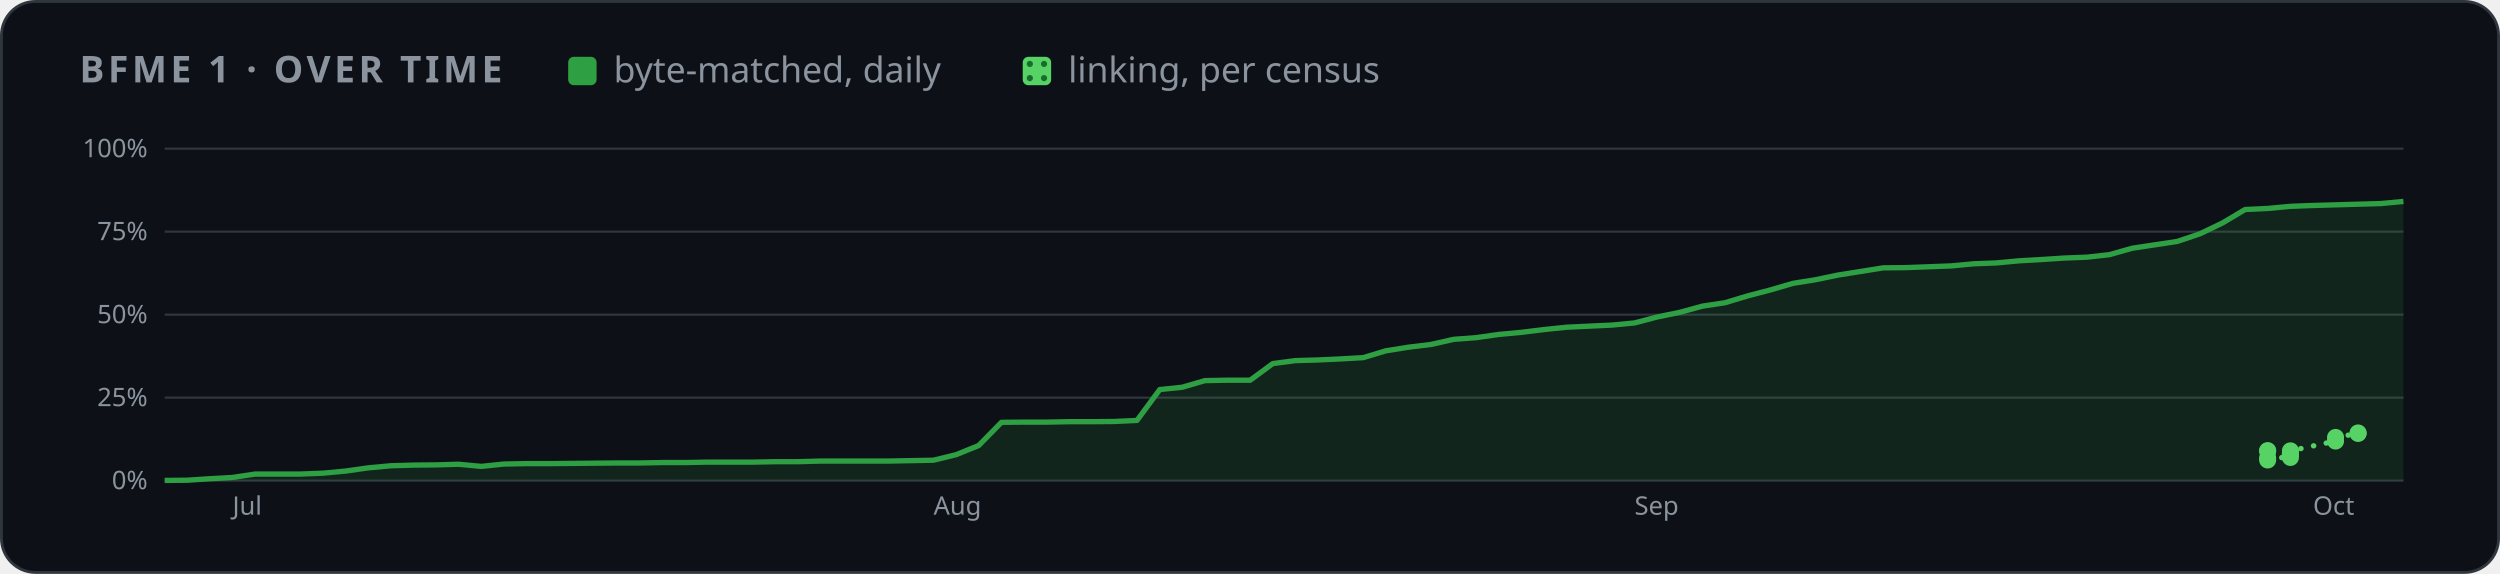
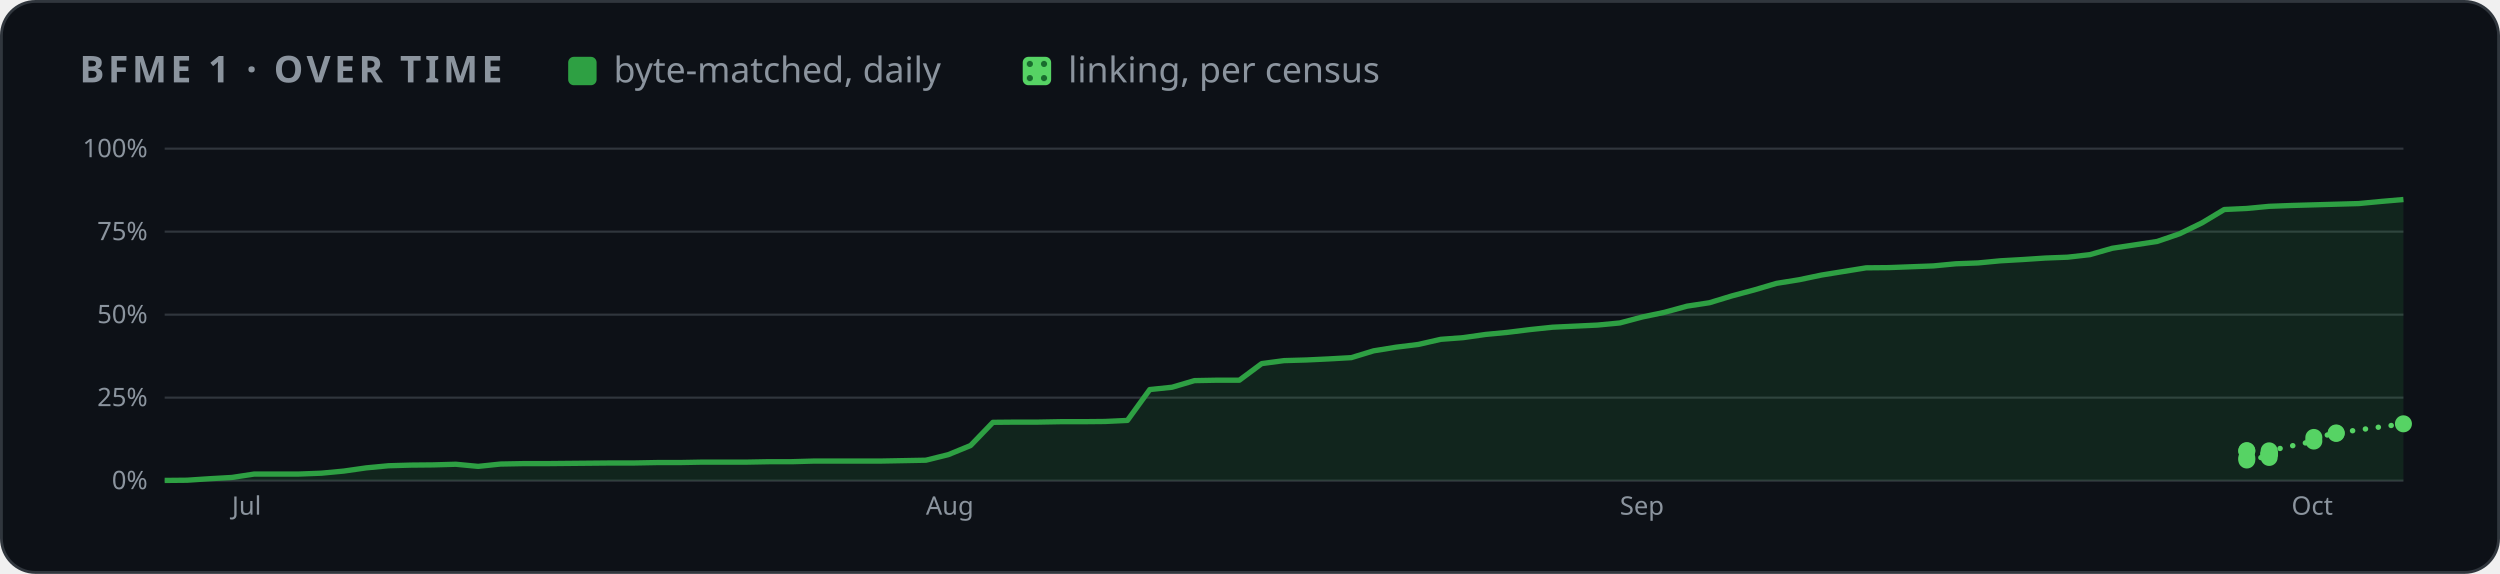
<svg xmlns="http://www.w3.org/2000/svg" width="880" height="202" viewBox="0 0 880 202" role="img" aria-label="BFME 1 progress over time">
  <style>
    .card { fill: #0d1117; stroke: #30363d; } .muted { fill: #8b949e; } .grid { stroke: #30363d; }
    .axis { fill: #8b949e; font-size: 12px; } .rest { fill: #30363d; } .edge { stroke: #0d1117; }
    .hit { fill: transparent; }
    @media (prefers-color-scheme: light) {
      .card { fill: #ffffff; stroke: #d0d7de; } .muted { fill: #59636e; } .grid { stroke: #d0d7de; }
      .axis { fill: #59636e; } .rest { fill: #d0d7de; } .edge { stroke: #ffffff; }
    }
  </style>
  <defs>
    <pattern id="dots" width="5" height="5" patternUnits="userSpaceOnUse">
      <rect width="5" height="5" fill="#56d364" />
      <circle cx="2.5" cy="2.5" r="1.1" fill="#196c2e" />
    </pattern>
  </defs>
  <rect class="card" x="0.5" y="0.5" width="879" height="201" rx="12" />
  <g font-family="-apple-system,BlinkMacSystemFont,'Segoe UI','Noto Sans',Helvetica,Arial,sans-serif">
    <text x="28" y="29" class="muted" font-size="13" font-weight="600" letter-spacing="1.3">BFME 1 · OVER TIME</text>
    <rect x="200" y="20" width="10" height="10" rx="2" fill="#2ea043" />
    <text x="216" y="29" class="muted" font-size="12.5">byte-matched, daily</text>
    <rect x="360" y="20" width="10" height="10" rx="2" fill="url(#dots)" />
    <text x="376" y="29" class="muted" font-size="12.5">linking, per census</text>
    <svg x="28" y="44" width="824" height="144" viewBox="0 0 1100 190" role="img" aria-label="progress over time">
      <line x1="40" x2="1092" y1="166.0" y2="166.0" class="grid" />
      <text x="32" y="170.0" class="axis" text-anchor="end">0%</text>
      <line x1="40" x2="1092" y1="127.0" y2="127.0" class="grid" />
      <text x="32" y="131.0" class="axis" text-anchor="end">25%</text>
      <line x1="40" x2="1092" y1="88.0" y2="88.0" class="grid" />
      <text x="32" y="92.0" class="axis" text-anchor="end">50%</text>
      <line x1="40" x2="1092" y1="49.0" y2="49.0" class="grid" />
      <text x="32" y="53.0" class="axis" text-anchor="end">75%</text>
      <line x1="40" x2="1092" y1="10.0" y2="10.0" class="grid" />
      <text x="32" y="14.0" class="axis" text-anchor="end">100%</text>
-       <text x="71.9" y="182" class="axis">Jul</text>
-       <text x="401.3" y="182" class="axis">Aug</text>
-       <text x="730.7" y="182" class="axis">Sep</text>
-       <text x="1049.5" y="182" class="axis">Oct</text>
-       <polygon points="40.0,166.0 40.0,165.9 50.6,165.8 61.3,165.1 71.9,164.5 82.5,162.9 93.1,162.9 103.8,162.9 114.4,162.5 125.0,161.5 135.6,160.0 146.3,159.0 156.9,158.7 167.5,158.6 178.1,158.3 188.8,159.3 199.4,158.2 210.0,158.0 220.6,158.0 231.3,157.9 241.9,157.8 252.5,157.7 263.2,157.7 273.8,157.5 284.4,157.5 295.0,157.3 305.7,157.3 316.3,157.3 326.9,157.1 337.5,157.1 348.2,156.8 358.8,156.8 369.4,156.8 380.0,156.8 390.7,156.6 401.3,156.4 411.9,153.8 422.5,149.5 433.2,138.6 443.8,138.5 454.4,138.5 465.1,138.3 475.7,138.3 486.3,138.2 496.9,137.7 507.6,123.2 518.2,122.1 528.8,119.0 539.4,118.8 550.1,118.8 560.7,111.0 571.3,109.6 581.9,109.3 592.6,108.8 603.2,108.2 613.8,105.0 624.4,103.3 635.1,102.0 645.7,99.6 656.3,98.8 666.9,97.3 677.6,96.3 688.2,95.0 698.8,93.9 709.5,93.4 720.1,92.9 730.7,91.9 741.3,89.1 752.0,86.9 762.6,84.0 773.2,82.4 783.8,79.2 794.5,76.4 805.1,73.3 815.7,71.6 826.3,69.4 837.0,67.7 847.6,66.0 858.2,65.9 868.8,65.5 879.5,65.1 890.1,64.1 900.7,63.7 911.4,62.7 922.0,62.1 932.6,61.4 943.2,61.0 953.9,59.8 964.5,56.8 975.1,55.2 985.7,53.6 996.4,50.0 1007.0,44.9 1017.6,38.6 1028.2,38.1 1038.9,37.1 1049.5,36.7 1060.1,36.4 1070.7,36.1 1081.4,35.8 1092.0,34.8 1092.0,166.0" fill="#2ea043" opacity="0.14" />
-       <polyline points="40.0,165.9 50.6,165.8 61.3,165.1 71.9,164.5 82.5,162.9 93.1,162.9 103.8,162.9 114.4,162.5 125.0,161.5 135.6,160.0 146.3,159.0 156.9,158.7 167.5,158.6 178.1,158.3 188.8,159.3 199.4,158.2 210.0,158.0 220.6,158.0 231.3,157.9 241.9,157.8 252.5,157.7 263.2,157.7 273.8,157.5 284.4,157.5 295.0,157.3 305.7,157.3 316.3,157.3 326.9,157.1 337.5,157.1 348.2,156.8 358.8,156.8 369.4,156.8 380.0,156.8 390.7,156.6 401.3,156.4 411.9,153.8 422.5,149.5 433.2,138.6 443.8,138.5 454.4,138.5 465.1,138.3 475.7,138.3 486.3,138.2 496.9,137.7 507.6,123.2 518.2,122.1 528.8,119.0 539.4,118.8 550.1,118.8 560.7,111.0 571.3,109.6 581.9,109.3 592.6,108.8 603.2,108.2 613.8,105.0 624.4,103.3 635.1,102.0 645.7,99.6 656.3,98.8 666.9,97.3 677.6,96.3 688.2,95.0 698.8,93.9 709.5,93.4 720.1,92.9 730.7,91.9 741.3,89.1 752.0,86.9 762.6,84.0 773.2,82.4 783.8,79.2 794.5,76.4 805.1,73.3 815.7,71.6 826.3,69.4 837.0,67.7 847.6,66.0 858.2,65.9 868.8,65.5 879.5,65.1 890.1,64.1 900.7,63.7 911.4,62.7 922.0,62.1 932.6,61.4 943.2,61.0 953.9,59.8 964.5,56.8 975.1,55.2 985.7,53.6 996.4,50.0 1007.0,44.9 1017.6,38.6 1028.2,38.1 1038.9,37.1 1049.5,36.7 1060.1,36.4 1070.7,36.1 1081.4,35.8 1092.0,34.8" fill="none" stroke="#2ea043" stroke-width="2.5" stroke-linejoin="round" />
-       <polyline points="1028.2,152.1 1028.2,151.9 1028.2,156.3 1028.2,155.3 1038.9,155.1 1038.9,153.7 1038.9,153.6 1038.9,153.5 1038.9,153.4 1038.9,153.2 1038.9,153.0 1038.9,152.0 1060.1,147.4 1060.1,145.7 1070.7,143.8 1070.7,143.6" fill="none" stroke="#56d364" stroke-width="2.5" stroke-dasharray="0.1 6" stroke-linecap="round" />
-       <circle cx="1028.2" cy="152.1" r="4" fill="#56d364" />
-       <circle cx="1028.2" cy="151.9" r="4" fill="#56d364" />
-       <circle cx="1028.2" cy="156.3" r="4" fill="#56d364" />
-       <circle cx="1028.2" cy="155.3" r="4" fill="#56d364" />
-       <circle cx="1038.9" cy="155.1" r="4" fill="#56d364" />
-       <circle cx="1038.9" cy="153.7" r="4" fill="#56d364" />
-       <circle cx="1038.9" cy="153.6" r="4" fill="#56d364" />
-       <circle cx="1038.9" cy="153.5" r="4" fill="#56d364" />
-       <circle cx="1038.9" cy="153.4" r="4" fill="#56d364" />
-       <circle cx="1038.9" cy="153.2" r="4" fill="#56d364" />
-       <circle cx="1038.9" cy="153.0" r="4" fill="#56d364" />
-       <circle cx="1038.9" cy="152.0" r="4" fill="#56d364" />
-       <circle cx="1060.1" cy="147.4" r="4" fill="#56d364" />
-       <circle cx="1060.1" cy="145.7" r="4" fill="#56d364" />
-       <circle cx="1070.7" cy="143.8" r="4" fill="#56d364" />
-       <circle cx="1070.7" cy="143.6" r="4" fill="#56d364" />
+       <text x="71.6" y="182" class="axis">Jul</text>
+       <text x="397.7" y="182" class="axis">Aug</text>
+       <text x="723.8" y="182" class="axis">Sep</text>
+       <text x="1039.4" y="182" class="axis">Oct</text>
+       <polygon points="40.0,166.0 40.0,165.9 50.5,165.8 61.0,165.1 71.6,164.5 82.1,162.9 92.6,162.9 103.1,162.9 113.6,162.5 124.2,161.5 134.7,160.0 145.2,159.0 155.7,158.7 166.2,158.6 176.8,158.3 187.3,159.3 197.8,158.2 208.3,158.0 218.8,158.0 229.4,157.9 239.9,157.8 250.4,157.7 260.9,157.7 271.4,157.5 282.0,157.5 292.5,157.3 303.0,157.3 313.5,157.3 324.0,157.1 334.6,157.1 345.1,156.8 355.6,156.8 366.1,156.8 376.6,156.8 387.2,156.6 397.7,156.4 408.2,153.8 418.7,149.5 429.2,138.6 439.8,138.5 450.3,138.5 460.8,138.3 471.3,138.3 481.8,138.2 492.4,137.7 502.9,123.2 513.4,122.1 523.9,119.0 534.4,118.8 545.0,118.8 555.5,111.0 566.0,109.6 576.5,109.3 587.0,108.8 597.6,108.2 608.1,105.0 618.6,103.3 629.1,102.0 639.6,99.6 650.2,98.8 660.7,97.3 671.2,96.3 681.7,95.0 692.2,93.9 702.8,93.4 713.3,92.9 723.8,91.9 734.3,89.1 744.8,86.9 755.4,84.0 765.9,82.4 776.4,79.2 786.9,76.4 797.4,73.3 808.0,71.6 818.5,69.4 829.0,67.7 839.5,66.0 850.0,65.9 860.6,65.5 871.1,65.1 881.6,64.1 892.1,63.7 902.6,62.7 913.2,62.1 923.7,61.4 934.2,61.0 944.7,59.8 955.2,56.8 965.8,55.2 976.3,53.6 986.8,50.0 997.3,44.9 1007.8,38.6 1018.4,38.1 1028.9,37.1 1039.4,36.7 1049.9,36.4 1060.4,36.1 1071.0,35.8 1081.5,34.8 1092.0,33.9 1092.0,166.0" fill="#2ea043" opacity="0.14" />
+       <polyline points="40.0,165.9 50.5,165.8 61.0,165.1 71.6,164.5 82.1,162.9 92.6,162.9 103.1,162.9 113.6,162.5 124.2,161.5 134.7,160.0 145.2,159.0 155.7,158.7 166.2,158.6 176.8,158.3 187.3,159.3 197.8,158.2 208.3,158.0 218.8,158.0 229.4,157.9 239.9,157.8 250.4,157.7 260.9,157.7 271.4,157.5 282.0,157.5 292.5,157.3 303.0,157.3 313.5,157.3 324.0,157.1 334.6,157.1 345.1,156.8 355.6,156.8 366.1,156.8 376.6,156.8 387.2,156.6 397.7,156.4 408.2,153.8 418.7,149.5 429.2,138.6 439.8,138.5 450.3,138.5 460.8,138.3 471.3,138.3 481.8,138.2 492.4,137.7 502.9,123.2 513.4,122.1 523.9,119.0 534.4,118.8 545.0,118.8 555.5,111.0 566.0,109.6 576.5,109.3 587.0,108.8 597.6,108.2 608.1,105.0 618.6,103.3 629.1,102.0 639.6,99.6 650.2,98.8 660.7,97.3 671.2,96.3 681.7,95.0 692.2,93.9 702.8,93.4 713.3,92.9 723.8,91.9 734.3,89.1 744.8,86.9 755.4,84.0 765.9,82.4 776.4,79.2 786.9,76.4 797.4,73.3 808.0,71.6 818.5,69.4 829.0,67.7 839.5,66.0 850.0,65.9 860.6,65.5 871.1,65.1 881.6,64.1 892.1,63.7 902.6,62.7 913.2,62.1 923.7,61.4 934.2,61.0 944.7,59.8 955.2,56.8 965.8,55.2 976.3,53.6 986.8,50.0 997.3,44.9 1007.8,38.6 1018.4,38.1 1028.9,37.1 1039.4,36.7 1049.9,36.4 1060.4,36.1 1071.0,35.8 1081.5,34.8 1092.0,33.9" fill="none" stroke="#2ea043" stroke-width="2.5" stroke-linejoin="round" />
+       <polyline points="1018.4,152.1 1018.4,151.9 1018.4,156.3 1018.4,155.3 1028.9,155.1 1028.9,153.7 1028.9,153.6 1028.9,153.5 1028.9,153.4 1028.9,153.2 1028.9,153.0 1028.9,152.0 1049.9,147.4 1049.9,145.7 1060.4,143.8 1060.4,143.6 1092.0,139.3" fill="none" stroke="#56d364" stroke-width="2.5" stroke-dasharray="0.1 6" stroke-linecap="round" />
+       <circle cx="1018.4" cy="152.1" r="4" fill="#56d364" />
+       <circle cx="1018.4" cy="151.9" r="4" fill="#56d364" />
+       <circle cx="1018.4" cy="156.3" r="4" fill="#56d364" />
+       <circle cx="1018.4" cy="155.3" r="4" fill="#56d364" />
+       <circle cx="1028.9" cy="155.1" r="4" fill="#56d364" />
+       <circle cx="1028.9" cy="153.7" r="4" fill="#56d364" />
+       <circle cx="1028.9" cy="153.6" r="4" fill="#56d364" />
+       <circle cx="1028.9" cy="153.5" r="4" fill="#56d364" />
+       <circle cx="1028.9" cy="153.4" r="4" fill="#56d364" />
+       <circle cx="1028.9" cy="153.2" r="4" fill="#56d364" />
+       <circle cx="1028.9" cy="153.0" r="4" fill="#56d364" />
+       <circle cx="1028.9" cy="152.0" r="4" fill="#56d364" />
+       <circle cx="1049.9" cy="147.4" r="4" fill="#56d364" />
+       <circle cx="1049.9" cy="145.7" r="4" fill="#56d364" />
+       <circle cx="1060.4" cy="143.8" r="4" fill="#56d364" />
+       <circle cx="1060.4" cy="143.6" r="4" fill="#56d364" />
+       <circle cx="1092.0" cy="139.3" r="4" fill="#56d364" />
      <circle cx="40.0" cy="165.9" r="7" class="hit" />
-       <circle cx="50.6" cy="165.8" r="7" class="hit" />
-       <circle cx="61.3" cy="165.1" r="7" class="hit" />
-       <circle cx="71.9" cy="164.5" r="7" class="hit" />
-       <circle cx="82.5" cy="162.9" r="7" class="hit" />
-       <circle cx="93.1" cy="162.9" r="7" class="hit" />
-       <circle cx="103.8" cy="162.9" r="7" class="hit" />
-       <circle cx="114.4" cy="162.5" r="7" class="hit" />
-       <circle cx="125.0" cy="161.5" r="7" class="hit" />
-       <circle cx="135.6" cy="160.0" r="7" class="hit" />
-       <circle cx="146.3" cy="159.0" r="7" class="hit" />
-       <circle cx="156.9" cy="158.7" r="7" class="hit" />
-       <circle cx="167.5" cy="158.6" r="7" class="hit" />
-       <circle cx="178.1" cy="158.3" r="7" class="hit" />
-       <circle cx="188.8" cy="159.3" r="7" class="hit" />
-       <circle cx="199.4" cy="158.2" r="7" class="hit" />
-       <circle cx="210.0" cy="158.0" r="7" class="hit" />
-       <circle cx="220.6" cy="158.0" r="7" class="hit" />
-       <circle cx="231.3" cy="157.9" r="7" class="hit" />
-       <circle cx="241.9" cy="157.8" r="7" class="hit" />
-       <circle cx="252.5" cy="157.7" r="7" class="hit" />
-       <circle cx="263.2" cy="157.7" r="7" class="hit" />
-       <circle cx="273.8" cy="157.5" r="7" class="hit" />
-       <circle cx="284.4" cy="157.5" r="7" class="hit" />
-       <circle cx="295.0" cy="157.3" r="7" class="hit" />
-       <circle cx="305.7" cy="157.3" r="7" class="hit" />
-       <circle cx="316.3" cy="157.3" r="7" class="hit" />
-       <circle cx="326.9" cy="157.1" r="7" class="hit" />
-       <circle cx="337.5" cy="157.1" r="7" class="hit" />
-       <circle cx="348.2" cy="156.8" r="7" class="hit" />
-       <circle cx="358.8" cy="156.8" r="7" class="hit" />
-       <circle cx="369.4" cy="156.8" r="7" class="hit" />
-       <circle cx="380.0" cy="156.8" r="7" class="hit" />
-       <circle cx="390.7" cy="156.6" r="7" class="hit" />
-       <circle cx="401.3" cy="156.4" r="7" class="hit" />
-       <circle cx="411.9" cy="153.8" r="7" class="hit" />
-       <circle cx="422.5" cy="149.5" r="7" class="hit" />
-       <circle cx="433.2" cy="138.6" r="7" class="hit" />
-       <circle cx="443.8" cy="138.5" r="7" class="hit" />
-       <circle cx="454.4" cy="138.5" r="7" class="hit" />
-       <circle cx="465.1" cy="138.3" r="7" class="hit" />
-       <circle cx="475.7" cy="138.3" r="7" class="hit" />
-       <circle cx="486.3" cy="138.2" r="7" class="hit" />
-       <circle cx="496.9" cy="137.7" r="7" class="hit" />
-       <circle cx="507.6" cy="123.2" r="7" class="hit" />
-       <circle cx="518.2" cy="122.1" r="7" class="hit" />
-       <circle cx="528.8" cy="119.0" r="7" class="hit" />
-       <circle cx="539.4" cy="118.8" r="7" class="hit" />
-       <circle cx="550.1" cy="118.8" r="7" class="hit" />
-       <circle cx="560.7" cy="111.0" r="7" class="hit" />
-       <circle cx="571.3" cy="109.6" r="7" class="hit" />
-       <circle cx="581.9" cy="109.3" r="7" class="hit" />
-       <circle cx="592.6" cy="108.8" r="7" class="hit" />
-       <circle cx="603.2" cy="108.2" r="7" class="hit" />
-       <circle cx="613.8" cy="105.0" r="7" class="hit" />
-       <circle cx="624.4" cy="103.3" r="7" class="hit" />
-       <circle cx="635.1" cy="102.0" r="7" class="hit" />
-       <circle cx="645.7" cy="99.6" r="7" class="hit" />
-       <circle cx="656.3" cy="98.8" r="7" class="hit" />
-       <circle cx="666.9" cy="97.3" r="7" class="hit" />
-       <circle cx="677.6" cy="96.3" r="7" class="hit" />
-       <circle cx="688.2" cy="95.0" r="7" class="hit" />
-       <circle cx="698.8" cy="93.9" r="7" class="hit" />
-       <circle cx="709.5" cy="93.4" r="7" class="hit" />
-       <circle cx="720.1" cy="92.9" r="7" class="hit" />
-       <circle cx="730.7" cy="91.9" r="7" class="hit" />
-       <circle cx="741.3" cy="89.1" r="7" class="hit" />
-       <circle cx="752.0" cy="86.9" r="7" class="hit" />
-       <circle cx="762.6" cy="84.0" r="7" class="hit" />
-       <circle cx="773.2" cy="82.4" r="7" class="hit" />
-       <circle cx="783.8" cy="79.2" r="7" class="hit" />
-       <circle cx="794.5" cy="76.4" r="7" class="hit" />
-       <circle cx="805.1" cy="73.3" r="7" class="hit" />
-       <circle cx="815.7" cy="71.6" r="7" class="hit" />
-       <circle cx="826.3" cy="69.4" r="7" class="hit" />
-       <circle cx="837.0" cy="67.7" r="7" class="hit" />
-       <circle cx="847.6" cy="66.0" r="7" class="hit" />
-       <circle cx="858.2" cy="65.9" r="7" class="hit" />
-       <circle cx="868.8" cy="65.5" r="7" class="hit" />
-       <circle cx="879.5" cy="65.1" r="7" class="hit" />
-       <circle cx="890.1" cy="64.1" r="7" class="hit" />
-       <circle cx="900.7" cy="63.7" r="7" class="hit" />
-       <circle cx="911.4" cy="62.7" r="7" class="hit" />
-       <circle cx="922.0" cy="62.1" r="7" class="hit" />
-       <circle cx="932.6" cy="61.4" r="7" class="hit" />
-       <circle cx="943.2" cy="61.0" r="7" class="hit" />
-       <circle cx="953.9" cy="59.8" r="7" class="hit" />
-       <circle cx="964.5" cy="56.8" r="7" class="hit" />
-       <circle cx="975.1" cy="55.2" r="7" class="hit" />
-       <circle cx="985.7" cy="53.6" r="7" class="hit" />
-       <circle cx="996.4" cy="50.0" r="7" class="hit" />
-       <circle cx="1007.0" cy="44.9" r="7" class="hit" />
-       <circle cx="1017.6" cy="38.6" r="7" class="hit" />
-       <circle cx="1028.2" cy="38.1" r="7" class="hit" />
-       <circle cx="1038.9" cy="37.1" r="7" class="hit" />
-       <circle cx="1049.5" cy="36.7" r="7" class="hit" />
-       <circle cx="1060.1" cy="36.4" r="7" class="hit" />
-       <circle cx="1070.7" cy="36.1" r="7" class="hit" />
-       <circle cx="1081.4" cy="35.8" r="7" class="hit" />
-       <circle cx="1092.0" cy="34.8" r="7" class="hit" />
+       <circle cx="50.5" cy="165.8" r="7" class="hit" />
+       <circle cx="61.0" cy="165.1" r="7" class="hit" />
+       <circle cx="71.6" cy="164.5" r="7" class="hit" />
+       <circle cx="82.1" cy="162.9" r="7" class="hit" />
+       <circle cx="92.6" cy="162.9" r="7" class="hit" />
+       <circle cx="103.1" cy="162.9" r="7" class="hit" />
+       <circle cx="113.6" cy="162.5" r="7" class="hit" />
+       <circle cx="124.2" cy="161.5" r="7" class="hit" />
+       <circle cx="134.7" cy="160.0" r="7" class="hit" />
+       <circle cx="145.2" cy="159.0" r="7" class="hit" />
+       <circle cx="155.7" cy="158.7" r="7" class="hit" />
+       <circle cx="166.2" cy="158.6" r="7" class="hit" />
+       <circle cx="176.8" cy="158.3" r="7" class="hit" />
+       <circle cx="187.3" cy="159.3" r="7" class="hit" />
+       <circle cx="197.8" cy="158.2" r="7" class="hit" />
+       <circle cx="208.3" cy="158.0" r="7" class="hit" />
+       <circle cx="218.8" cy="158.0" r="7" class="hit" />
+       <circle cx="229.4" cy="157.9" r="7" class="hit" />
+       <circle cx="239.9" cy="157.8" r="7" class="hit" />
+       <circle cx="250.4" cy="157.7" r="7" class="hit" />
+       <circle cx="260.9" cy="157.7" r="7" class="hit" />
+       <circle cx="271.4" cy="157.5" r="7" class="hit" />
+       <circle cx="282.0" cy="157.5" r="7" class="hit" />
+       <circle cx="292.5" cy="157.3" r="7" class="hit" />
+       <circle cx="303.0" cy="157.3" r="7" class="hit" />
+       <circle cx="313.5" cy="157.3" r="7" class="hit" />
+       <circle cx="324.0" cy="157.1" r="7" class="hit" />
+       <circle cx="334.6" cy="157.1" r="7" class="hit" />
+       <circle cx="345.1" cy="156.8" r="7" class="hit" />
+       <circle cx="355.6" cy="156.8" r="7" class="hit" />
+       <circle cx="366.1" cy="156.8" r="7" class="hit" />
+       <circle cx="376.6" cy="156.8" r="7" class="hit" />
+       <circle cx="387.2" cy="156.6" r="7" class="hit" />
+       <circle cx="397.7" cy="156.4" r="7" class="hit" />
+       <circle cx="408.2" cy="153.8" r="7" class="hit" />
+       <circle cx="418.7" cy="149.5" r="7" class="hit" />
+       <circle cx="429.2" cy="138.6" r="7" class="hit" />
+       <circle cx="439.8" cy="138.5" r="7" class="hit" />
+       <circle cx="450.3" cy="138.5" r="7" class="hit" />
+       <circle cx="460.8" cy="138.3" r="7" class="hit" />
+       <circle cx="471.3" cy="138.3" r="7" class="hit" />
+       <circle cx="481.8" cy="138.2" r="7" class="hit" />
+       <circle cx="492.4" cy="137.7" r="7" class="hit" />
+       <circle cx="502.9" cy="123.2" r="7" class="hit" />
+       <circle cx="513.4" cy="122.1" r="7" class="hit" />
+       <circle cx="523.9" cy="119.0" r="7" class="hit" />
+       <circle cx="534.4" cy="118.8" r="7" class="hit" />
+       <circle cx="545.0" cy="118.8" r="7" class="hit" />
+       <circle cx="555.5" cy="111.0" r="7" class="hit" />
+       <circle cx="566.0" cy="109.6" r="7" class="hit" />
+       <circle cx="576.5" cy="109.3" r="7" class="hit" />
+       <circle cx="587.0" cy="108.8" r="7" class="hit" />
+       <circle cx="597.6" cy="108.2" r="7" class="hit" />
+       <circle cx="608.1" cy="105.0" r="7" class="hit" />
+       <circle cx="618.6" cy="103.3" r="7" class="hit" />
+       <circle cx="629.1" cy="102.0" r="7" class="hit" />
+       <circle cx="639.6" cy="99.6" r="7" class="hit" />
+       <circle cx="650.2" cy="98.8" r="7" class="hit" />
+       <circle cx="660.7" cy="97.3" r="7" class="hit" />
+       <circle cx="671.2" cy="96.3" r="7" class="hit" />
+       <circle cx="681.7" cy="95.0" r="7" class="hit" />
+       <circle cx="692.2" cy="93.9" r="7" class="hit" />
+       <circle cx="702.8" cy="93.4" r="7" class="hit" />
+       <circle cx="713.3" cy="92.9" r="7" class="hit" />
+       <circle cx="723.8" cy="91.9" r="7" class="hit" />
+       <circle cx="734.3" cy="89.1" r="7" class="hit" />
+       <circle cx="744.8" cy="86.9" r="7" class="hit" />
+       <circle cx="755.4" cy="84.0" r="7" class="hit" />
+       <circle cx="765.9" cy="82.4" r="7" class="hit" />
+       <circle cx="776.4" cy="79.2" r="7" class="hit" />
+       <circle cx="786.9" cy="76.4" r="7" class="hit" />
+       <circle cx="797.4" cy="73.3" r="7" class="hit" />
+       <circle cx="808.0" cy="71.6" r="7" class="hit" />
+       <circle cx="818.5" cy="69.4" r="7" class="hit" />
+       <circle cx="829.0" cy="67.7" r="7" class="hit" />
+       <circle cx="839.5" cy="66.0" r="7" class="hit" />
+       <circle cx="850.0" cy="65.9" r="7" class="hit" />
+       <circle cx="860.6" cy="65.5" r="7" class="hit" />
+       <circle cx="871.1" cy="65.1" r="7" class="hit" />
+       <circle cx="881.6" cy="64.1" r="7" class="hit" />
+       <circle cx="892.1" cy="63.7" r="7" class="hit" />
+       <circle cx="902.6" cy="62.7" r="7" class="hit" />
+       <circle cx="913.2" cy="62.1" r="7" class="hit" />
+       <circle cx="923.7" cy="61.4" r="7" class="hit" />
+       <circle cx="934.2" cy="61.0" r="7" class="hit" />
+       <circle cx="944.7" cy="59.8" r="7" class="hit" />
+       <circle cx="955.2" cy="56.8" r="7" class="hit" />
+       <circle cx="965.8" cy="55.2" r="7" class="hit" />
+       <circle cx="976.3" cy="53.6" r="7" class="hit" />
+       <circle cx="986.8" cy="50.0" r="7" class="hit" />
+       <circle cx="997.3" cy="44.9" r="7" class="hit" />
+       <circle cx="1007.8" cy="38.6" r="7" class="hit" />
+       <circle cx="1018.4" cy="38.1" r="7" class="hit" />
+       <circle cx="1028.9" cy="37.1" r="7" class="hit" />
+       <circle cx="1039.4" cy="36.7" r="7" class="hit" />
+       <circle cx="1049.9" cy="36.4" r="7" class="hit" />
+       <circle cx="1060.4" cy="36.1" r="7" class="hit" />
+       <circle cx="1071.0" cy="35.8" r="7" class="hit" />
+       <circle cx="1081.5" cy="34.8" r="7" class="hit" />
+       <circle cx="1092.0" cy="33.9" r="7" class="hit" />
    </svg>
  </g>
</svg>
